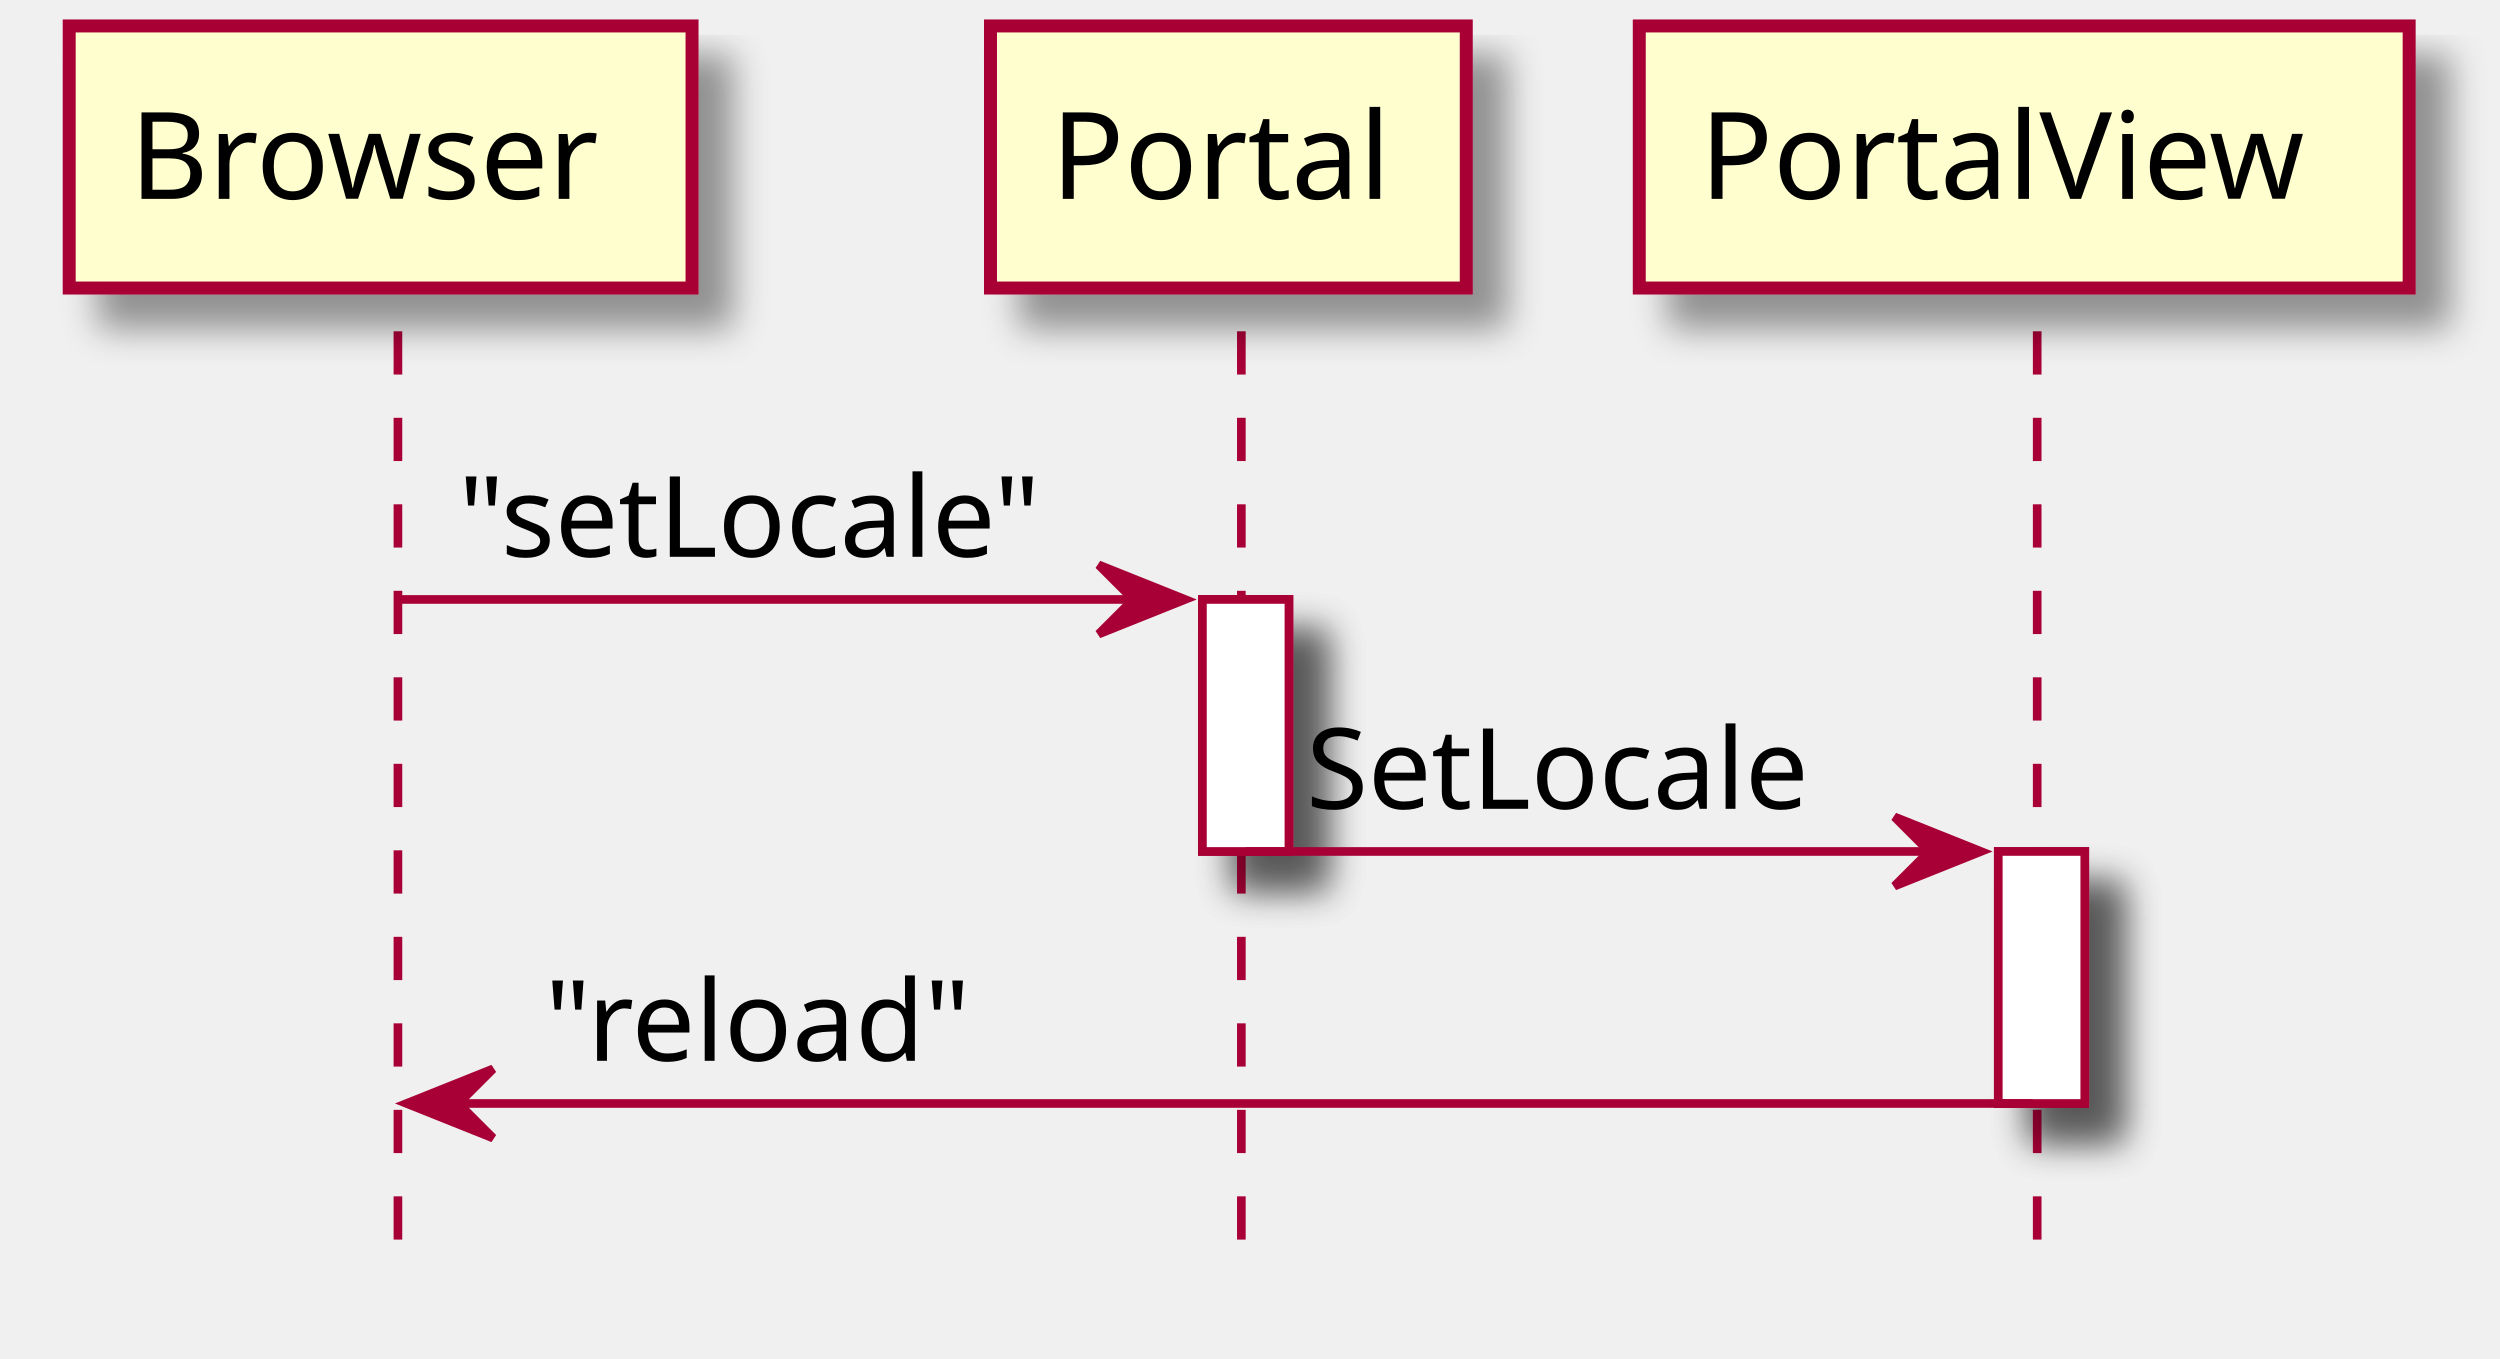
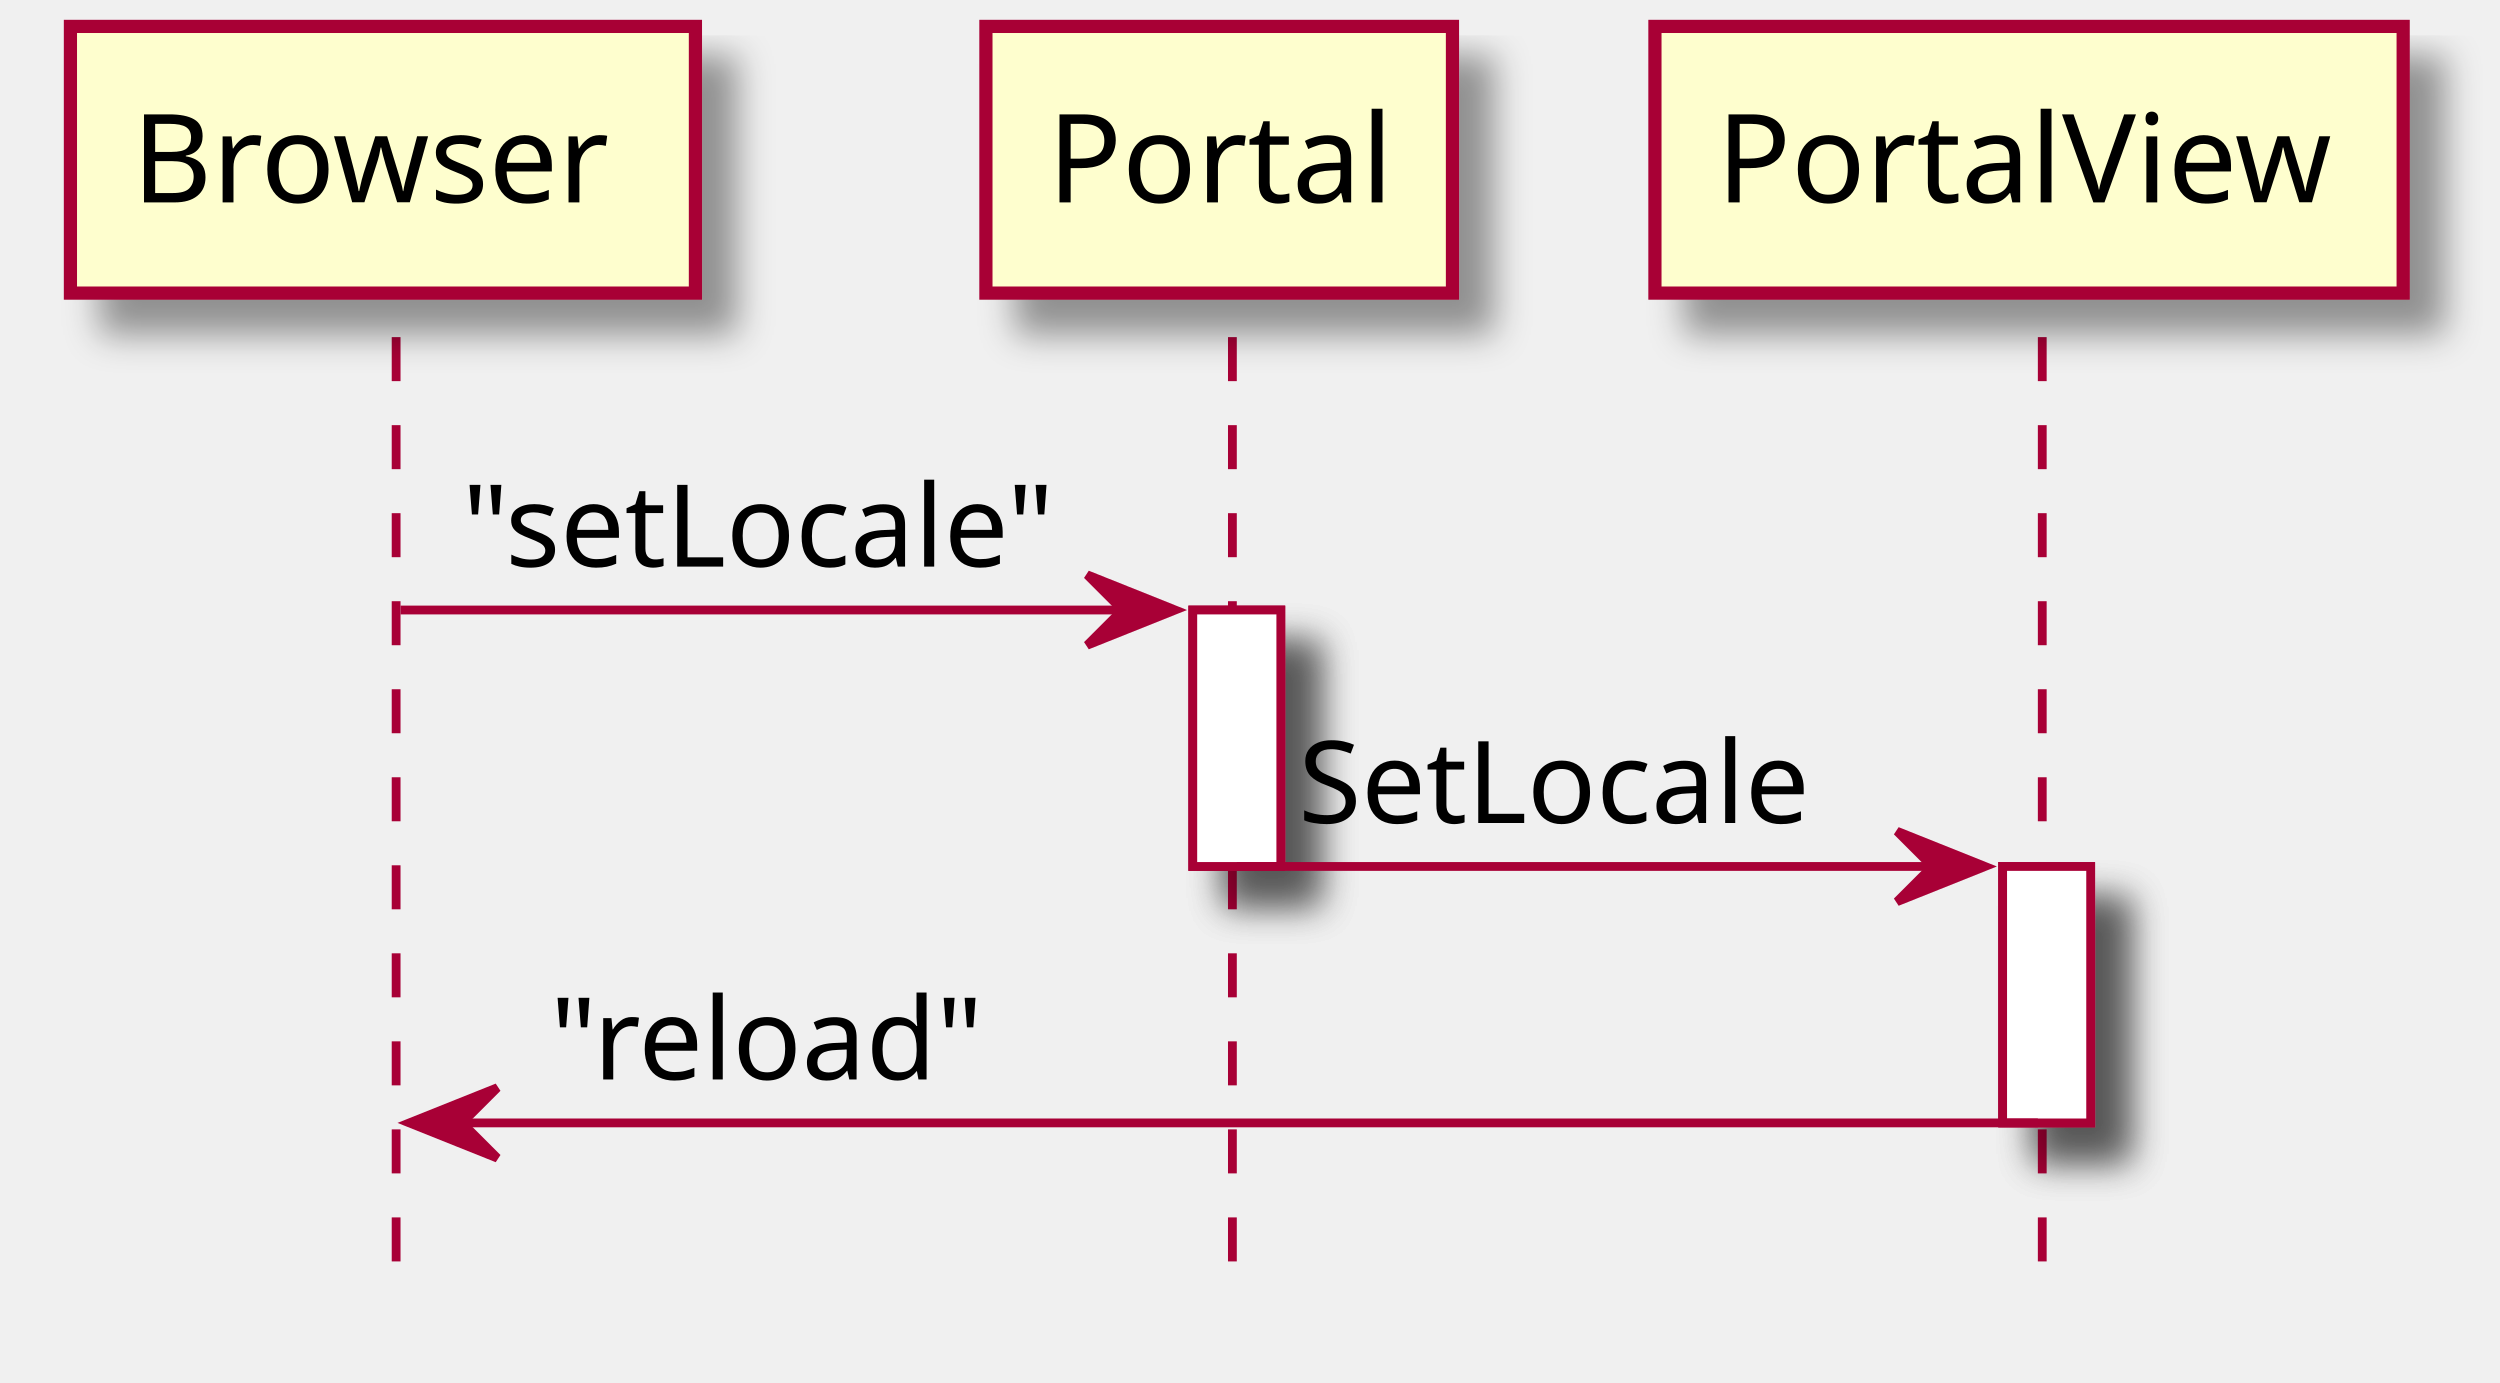
- <svg xmlns="http://www.w3.org/2000/svg" contentScriptType="application/ecmascript" contentStyleType="text/css" height="157px" preserveAspectRatio="none" style="width:289px;height:157px;" version="1.1" viewBox="0 0 289 157" width="289px" zoomAndPan="magnify">
+ <svg xmlns="http://www.w3.org/2000/svg" contentScriptType="application/ecmascript" contentStyleType="text/css" height="157px" preserveAspectRatio="none" style="width:284px;height:157px;" version="1.1" viewBox="0 0 284 157" width="284px" zoomAndPan="magnify">
  <defs>
    <filter height="300%" id="f1sbzrxe1kawqg" width="300%" x="-1" y="-1">
      <feGaussianBlur result="blurOut" stdDeviation="2.0" />
      <feColorMatrix in="blurOut" result="blurOut2" type="matrix" values="0 0 0 0 0 0 0 0 0 0 0 0 0 0 0 0 0 0 .4 0" />
      <feOffset dx="4.0" dy="4.0" in="blurOut2" result="blurOut3" />
      <feBlend in="SourceGraphic" in2="blurOut3" mode="normal" />
    </filter>
  </defs>
  <g>
-     <rect fill="#FFFFFF" filter="url(#f1sbzrxe1kawqg)" height="29.133" style="stroke: #A80036; stroke-width: 1.0;" width="10" x="139" y="69.297" />
-     <rect fill="#FFFFFF" filter="url(#f1sbzrxe1kawqg)" height="29.133" style="stroke: #A80036; stroke-width: 1.0;" width="10" x="231" y="98.43" />
-     <line style="stroke: #A80036; stroke-width: 1.0; stroke-dasharray: 5.0,5.0;" x1="46" x2="46" y1="38.297" y2="145.695" />
-     <line style="stroke: #A80036; stroke-width: 1.0; stroke-dasharray: 5.0,5.0;" x1="143.5" x2="143.5" y1="38.297" y2="145.695" />
-     <line style="stroke: #A80036; stroke-width: 1.0; stroke-dasharray: 5.0,5.0;" x1="235.5" x2="235.5" y1="38.297" y2="145.695" />
-     <rect fill="#FEFECE" filter="url(#f1sbzrxe1kawqg)" height="30.297" style="stroke: #A80036; stroke-width: 1.5;" width="72" x="8" y="3" />
-     <text fill="#000000" font-family="sans-serif" font-size="14" lengthAdjust="spacingAndGlyphs" textLength="58" x="15" y="22.995">Browser</text>
-     <rect fill="#FEFECE" filter="url(#f1sbzrxe1kawqg)" height="30.297" style="stroke: #A80036; stroke-width: 1.5;" width="55" x="114.5" y="3" />
-     <text fill="#000000" font-family="sans-serif" font-size="14" lengthAdjust="spacingAndGlyphs" textLength="41" x="121.5" y="22.995">Portal</text>
-     <rect fill="#FEFECE" filter="url(#f1sbzrxe1kawqg)" height="30.297" style="stroke: #A80036; stroke-width: 1.5;" width="89" x="189.5" y="3" />
-     <text fill="#000000" font-family="sans-serif" font-size="14" lengthAdjust="spacingAndGlyphs" textLength="75" x="196.5" y="22.995">PortalView</text>
-     <rect fill="#FFFFFF" filter="url(#f1sbzrxe1kawqg)" height="29.133" style="stroke: #A80036; stroke-width: 1.0;" width="10" x="139" y="69.297" />
-     <rect fill="#FFFFFF" filter="url(#f1sbzrxe1kawqg)" height="29.133" style="stroke: #A80036; stroke-width: 1.0;" width="10" x="231" y="98.43" />
-     <polygon fill="#A80036" points="127,65.297,137,69.297,127,73.297,131,69.297" style="stroke: #A80036; stroke-width: 1.0;" />
-     <line style="stroke: #A80036; stroke-width: 1.0;" x1="46" x2="133" y1="69.297" y2="69.297" />
-     <text fill="#000000" font-family="sans-serif" font-size="13" lengthAdjust="spacingAndGlyphs" textLength="74" x="53" y="64.364">"setLocale"</text>
-     <polygon fill="#A80036" points="219,94.43,229,98.43,219,102.43,223,98.43" style="stroke: #A80036; stroke-width: 1.0;" />
-     <line style="stroke: #A80036; stroke-width: 1.0;" x1="144" x2="225" y1="98.43" y2="98.43" />
-     <text fill="#000000" font-family="sans-serif" font-size="13" lengthAdjust="spacingAndGlyphs" textLength="63" x="151" y="93.497">SetLocale</text>
-     <polygon fill="#A80036" points="57,123.562,47,127.562,57,131.562,53,127.562" style="stroke: #A80036; stroke-width: 1.0;" />
-     <line style="stroke: #A80036; stroke-width: 1.0;" x1="51" x2="235" y1="127.562" y2="127.562" />
-     <text fill="#000000" font-family="sans-serif" font-size="13" lengthAdjust="spacingAndGlyphs" textLength="53" x="63" y="122.629">"reload"</text>
+     <rect fill="#FFFFFF" filter="url(#f1sbzrxe1kawqg)" height="29.133" style="stroke: #A80036; stroke-width: 1.0;" width="10" x="135.5" y="69.297" />
+     <rect fill="#FFFFFF" filter="url(#f1sbzrxe1kawqg)" height="29.133" style="stroke: #A80036; stroke-width: 1.0;" width="10" x="227.5" y="98.43" />
+     <line style="stroke: #A80036; stroke-width: 1.0; stroke-dasharray: 5.0,5.0;" x1="45" x2="45" y1="38.297" y2="145.695" />
+     <line style="stroke: #A80036; stroke-width: 1.0; stroke-dasharray: 5.0,5.0;" x1="140" x2="140" y1="38.297" y2="145.695" />
+     <line style="stroke: #A80036; stroke-width: 1.0; stroke-dasharray: 5.0,5.0;" x1="232" x2="232" y1="38.297" y2="145.695" />
+     <rect fill="#FEFECE" filter="url(#f1sbzrxe1kawqg)" height="30.297" style="stroke: #A80036; stroke-width: 1.5;" width="71" x="8" y="3" />
+     <text fill="#000000" font-family="sans-serif" font-size="14" lengthAdjust="spacingAndGlyphs" textLength="57" x="15" y="22.995">Browser</text>
+     <rect fill="#FEFECE" filter="url(#f1sbzrxe1kawqg)" height="30.297" style="stroke: #A80036; stroke-width: 1.5;" width="53" x="112" y="3" />
+     <text fill="#000000" font-family="sans-serif" font-size="14" lengthAdjust="spacingAndGlyphs" textLength="39" x="119" y="22.995">Portal</text>
+     <rect fill="#FEFECE" filter="url(#f1sbzrxe1kawqg)" height="30.297" style="stroke: #A80036; stroke-width: 1.5;" width="85" x="188" y="3" />
+     <text fill="#000000" font-family="sans-serif" font-size="14" lengthAdjust="spacingAndGlyphs" textLength="71" x="195" y="22.995">PortalView</text>
+     <rect fill="#FFFFFF" filter="url(#f1sbzrxe1kawqg)" height="29.133" style="stroke: #A80036; stroke-width: 1.0;" width="10" x="135.5" y="69.297" />
+     <rect fill="#FFFFFF" filter="url(#f1sbzrxe1kawqg)" height="29.133" style="stroke: #A80036; stroke-width: 1.0;" width="10" x="227.5" y="98.43" />
+     <polygon fill="#A80036" points="123.5,65.297,133.5,69.297,123.5,73.297,127.5,69.297" style="stroke: #A80036; stroke-width: 1.0;" />
+     <line style="stroke: #A80036; stroke-width: 1.0;" x1="45.5" x2="129.5" y1="69.297" y2="69.297" />
+     <text fill="#000000" font-family="sans-serif" font-size="13" lengthAdjust="spacingAndGlyphs" textLength="71" x="52.5" y="64.364">"setLocale"</text>
+     <polygon fill="#A80036" points="215.5,94.43,225.5,98.43,215.5,102.43,219.5,98.43" style="stroke: #A80036; stroke-width: 1.0;" />
+     <line style="stroke: #A80036; stroke-width: 1.0;" x1="140.5" x2="221.5" y1="98.43" y2="98.43" />
+     <text fill="#000000" font-family="sans-serif" font-size="13" lengthAdjust="spacingAndGlyphs" textLength="63" x="147.5" y="93.497">SetLocale</text>
+     <polygon fill="#A80036" points="56.5,123.562,46.5,127.562,56.5,131.562,52.5,127.562" style="stroke: #A80036; stroke-width: 1.0;" />
+     <line style="stroke: #A80036; stroke-width: 1.0;" x1="50.5" x2="231.5" y1="127.562" y2="127.562" />
+     <text fill="#000000" font-family="sans-serif" font-size="13" lengthAdjust="spacingAndGlyphs" textLength="50" x="62.5" y="122.629">"reload"</text>
  </g>
</svg>
